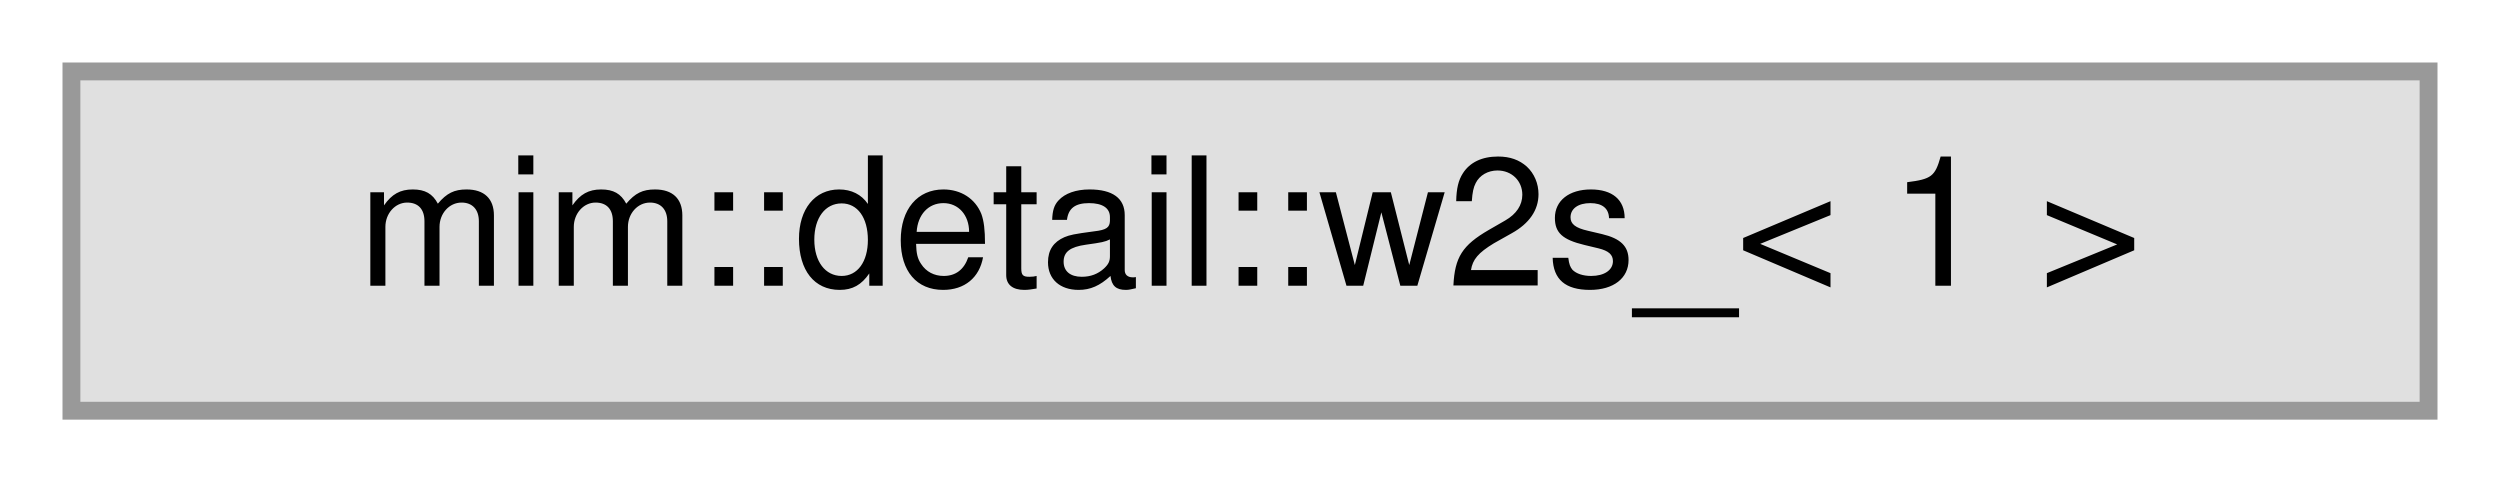
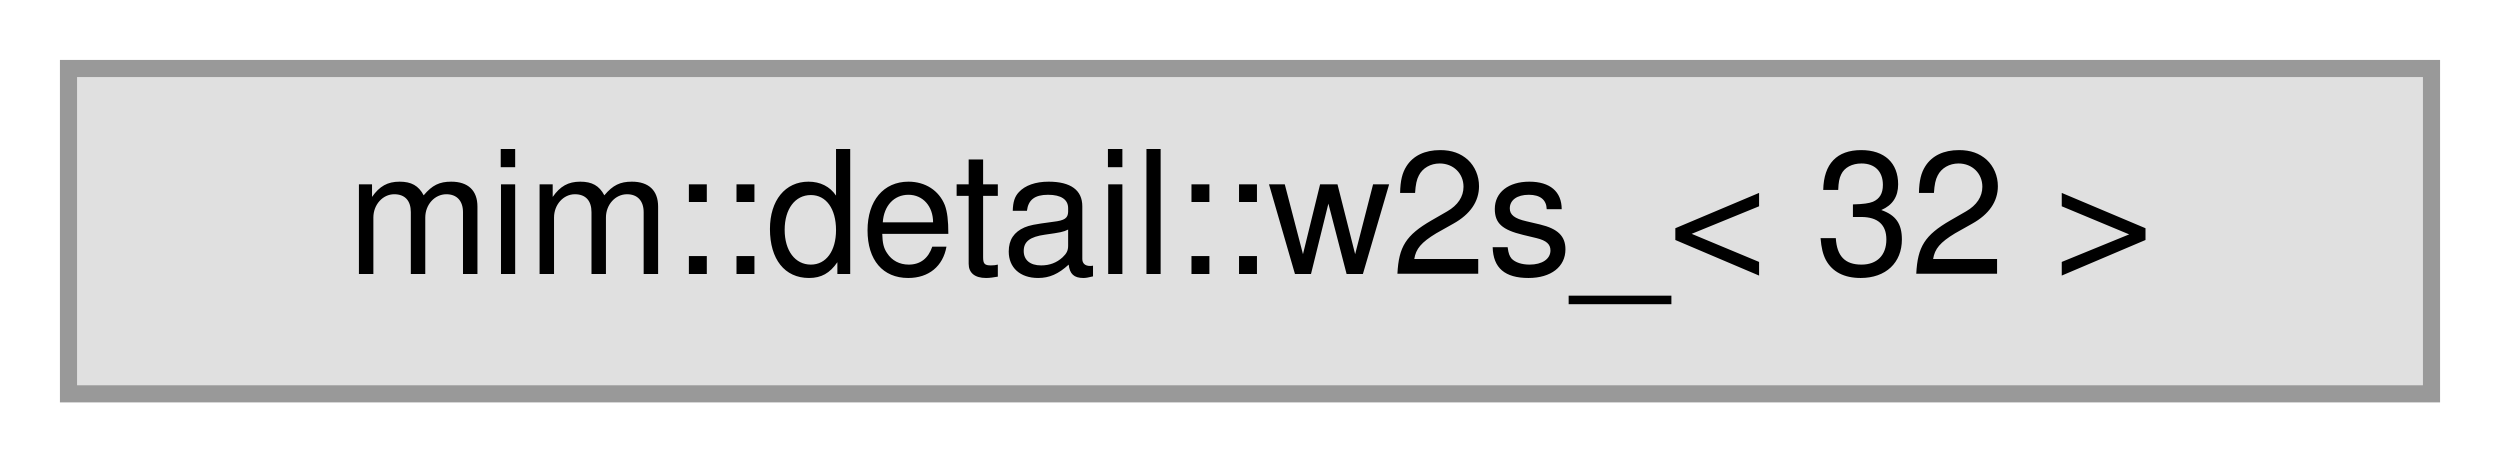
- <svg xmlns="http://www.w3.org/2000/svg" xmlns:xlink="http://www.w3.org/1999/xlink" width="140pt" height="27pt" viewBox="0.00 0.00 140.00 27.00">
+ <svg xmlns="http://www.w3.org/2000/svg" xmlns:xlink="http://www.w3.org/1999/xlink" width="146pt" height="27pt" viewBox="0.00 0.00 146.00 27.00">
  <g id="graph0" class="graph" transform="scale(1 1) rotate(0) translate(4 23)">
    <g id="Node000000" class="node">
      <g id="a_Node000000">
        <a xlink:title=" ">
-           <polygon fill="#e0e0e0" stroke="#999999" points="132,-19 0,-19 0,0 132,0 132,-19" />
-           <text text-anchor="middle" x="66" y="-7" font-family="Helvetica,sans-Serif" font-size="10.00">mim::detail::w2s_&lt; 1 &gt;</text>
+           <polygon fill="#e0e0e0" stroke="#999999" points="138,-19 0,-19 0,0 138,0 138,-19" />
+           <text text-anchor="middle" x="69" y="-7" font-family="Helvetica,sans-Serif" font-size="10.00">mim::detail::w2s_&lt; 32 &gt;</text>
        </a>
      </g>
    </g>
  </g>
</svg>
